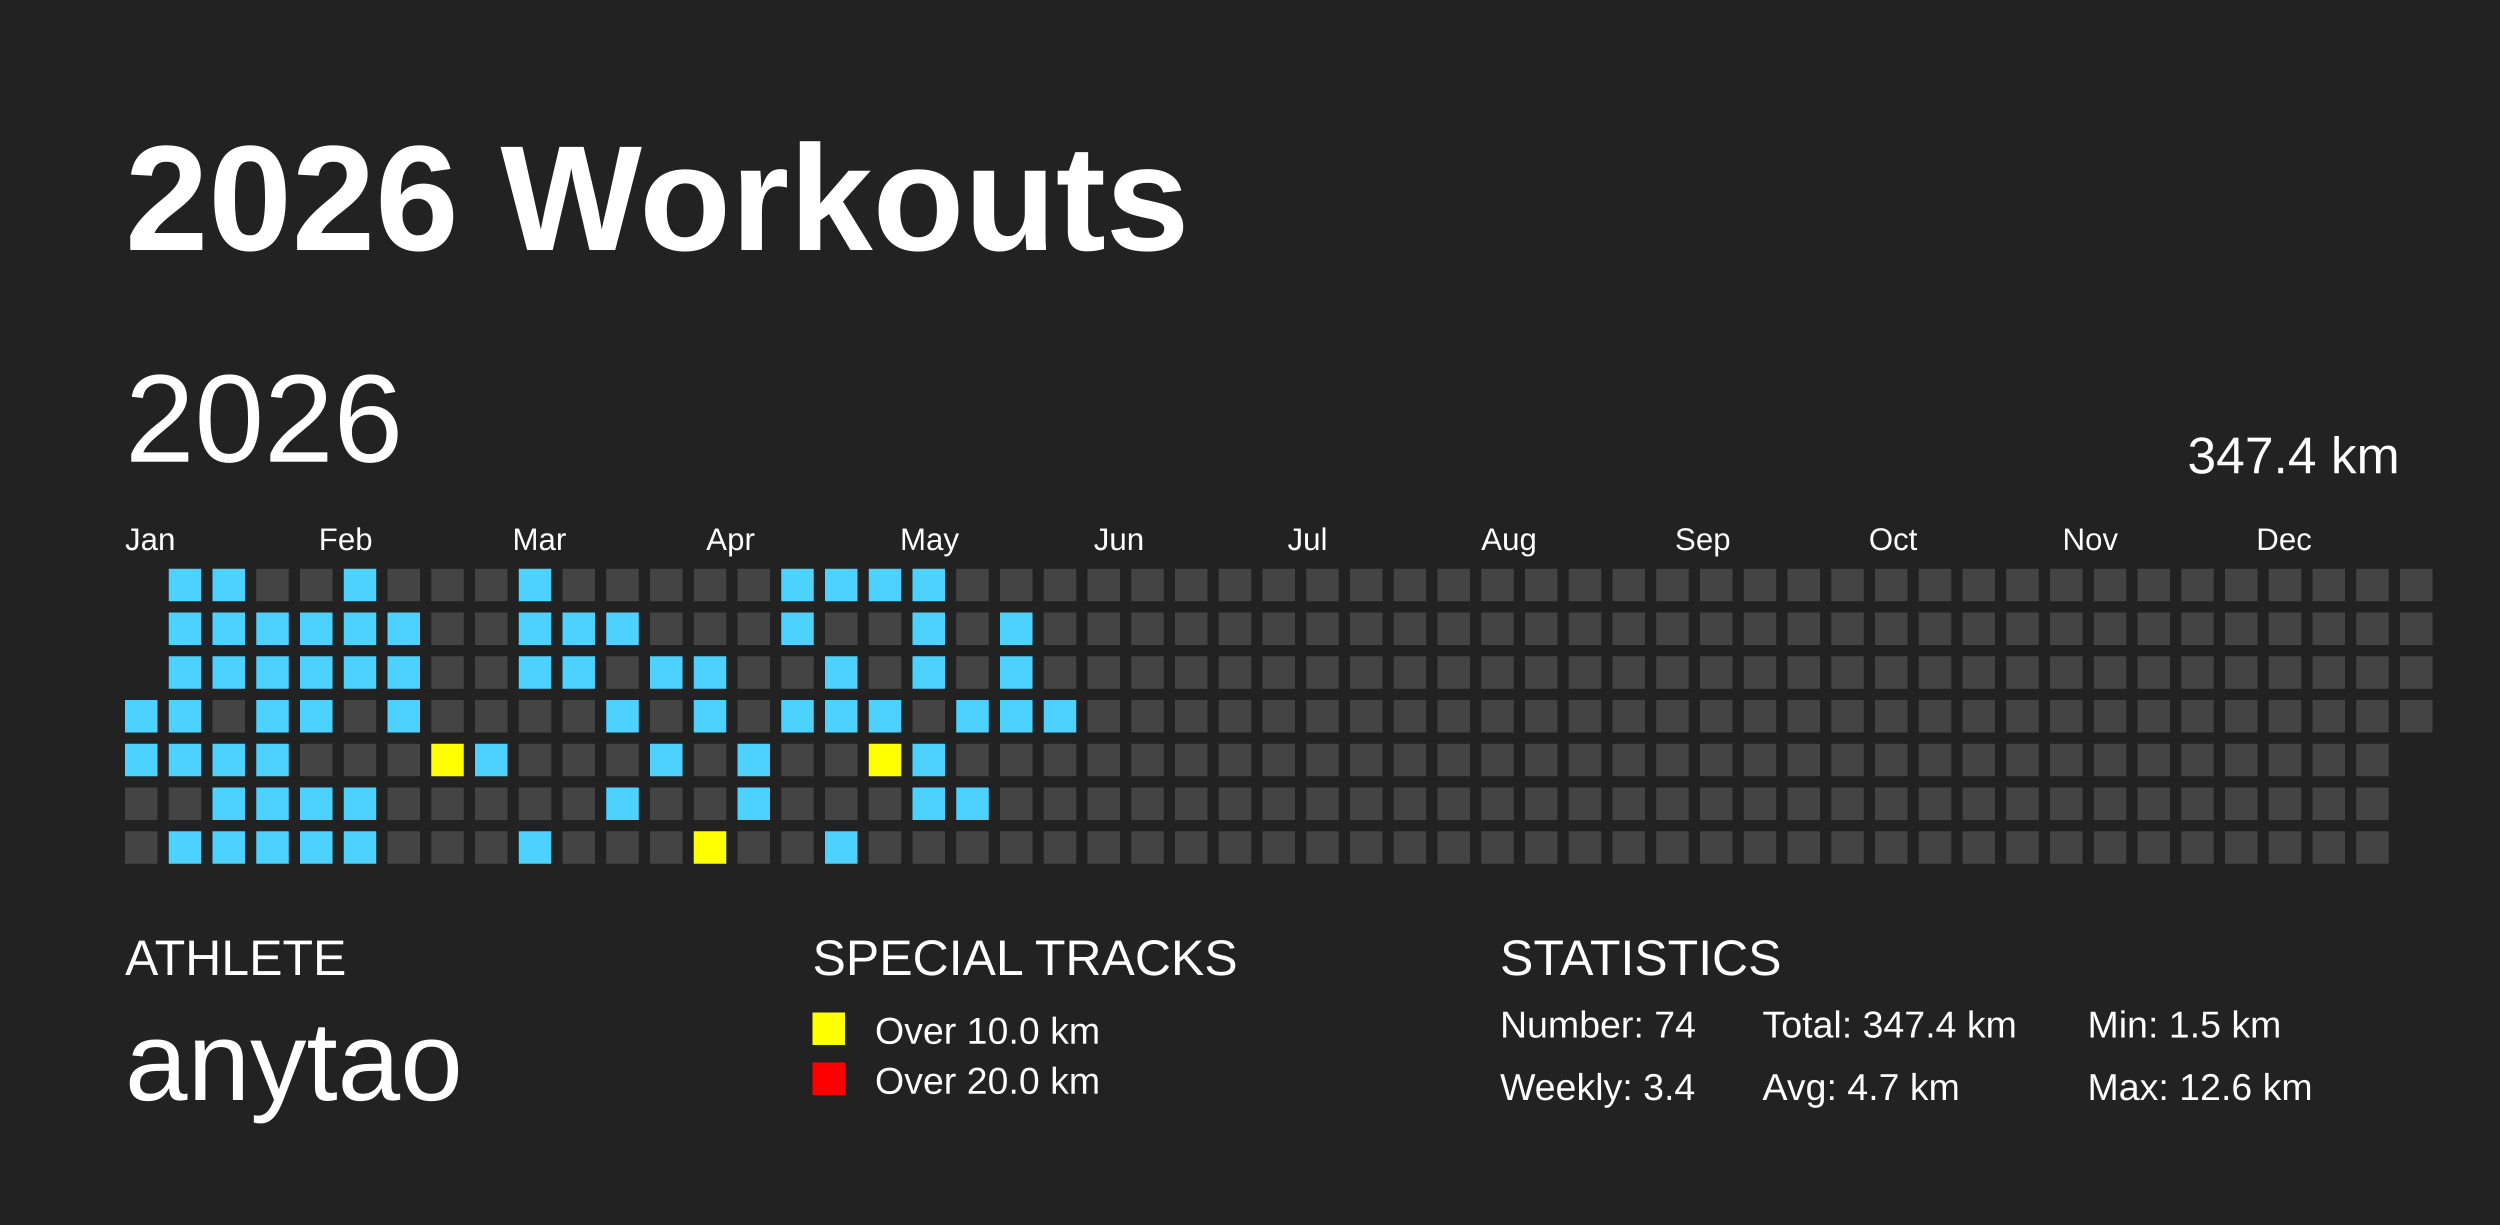
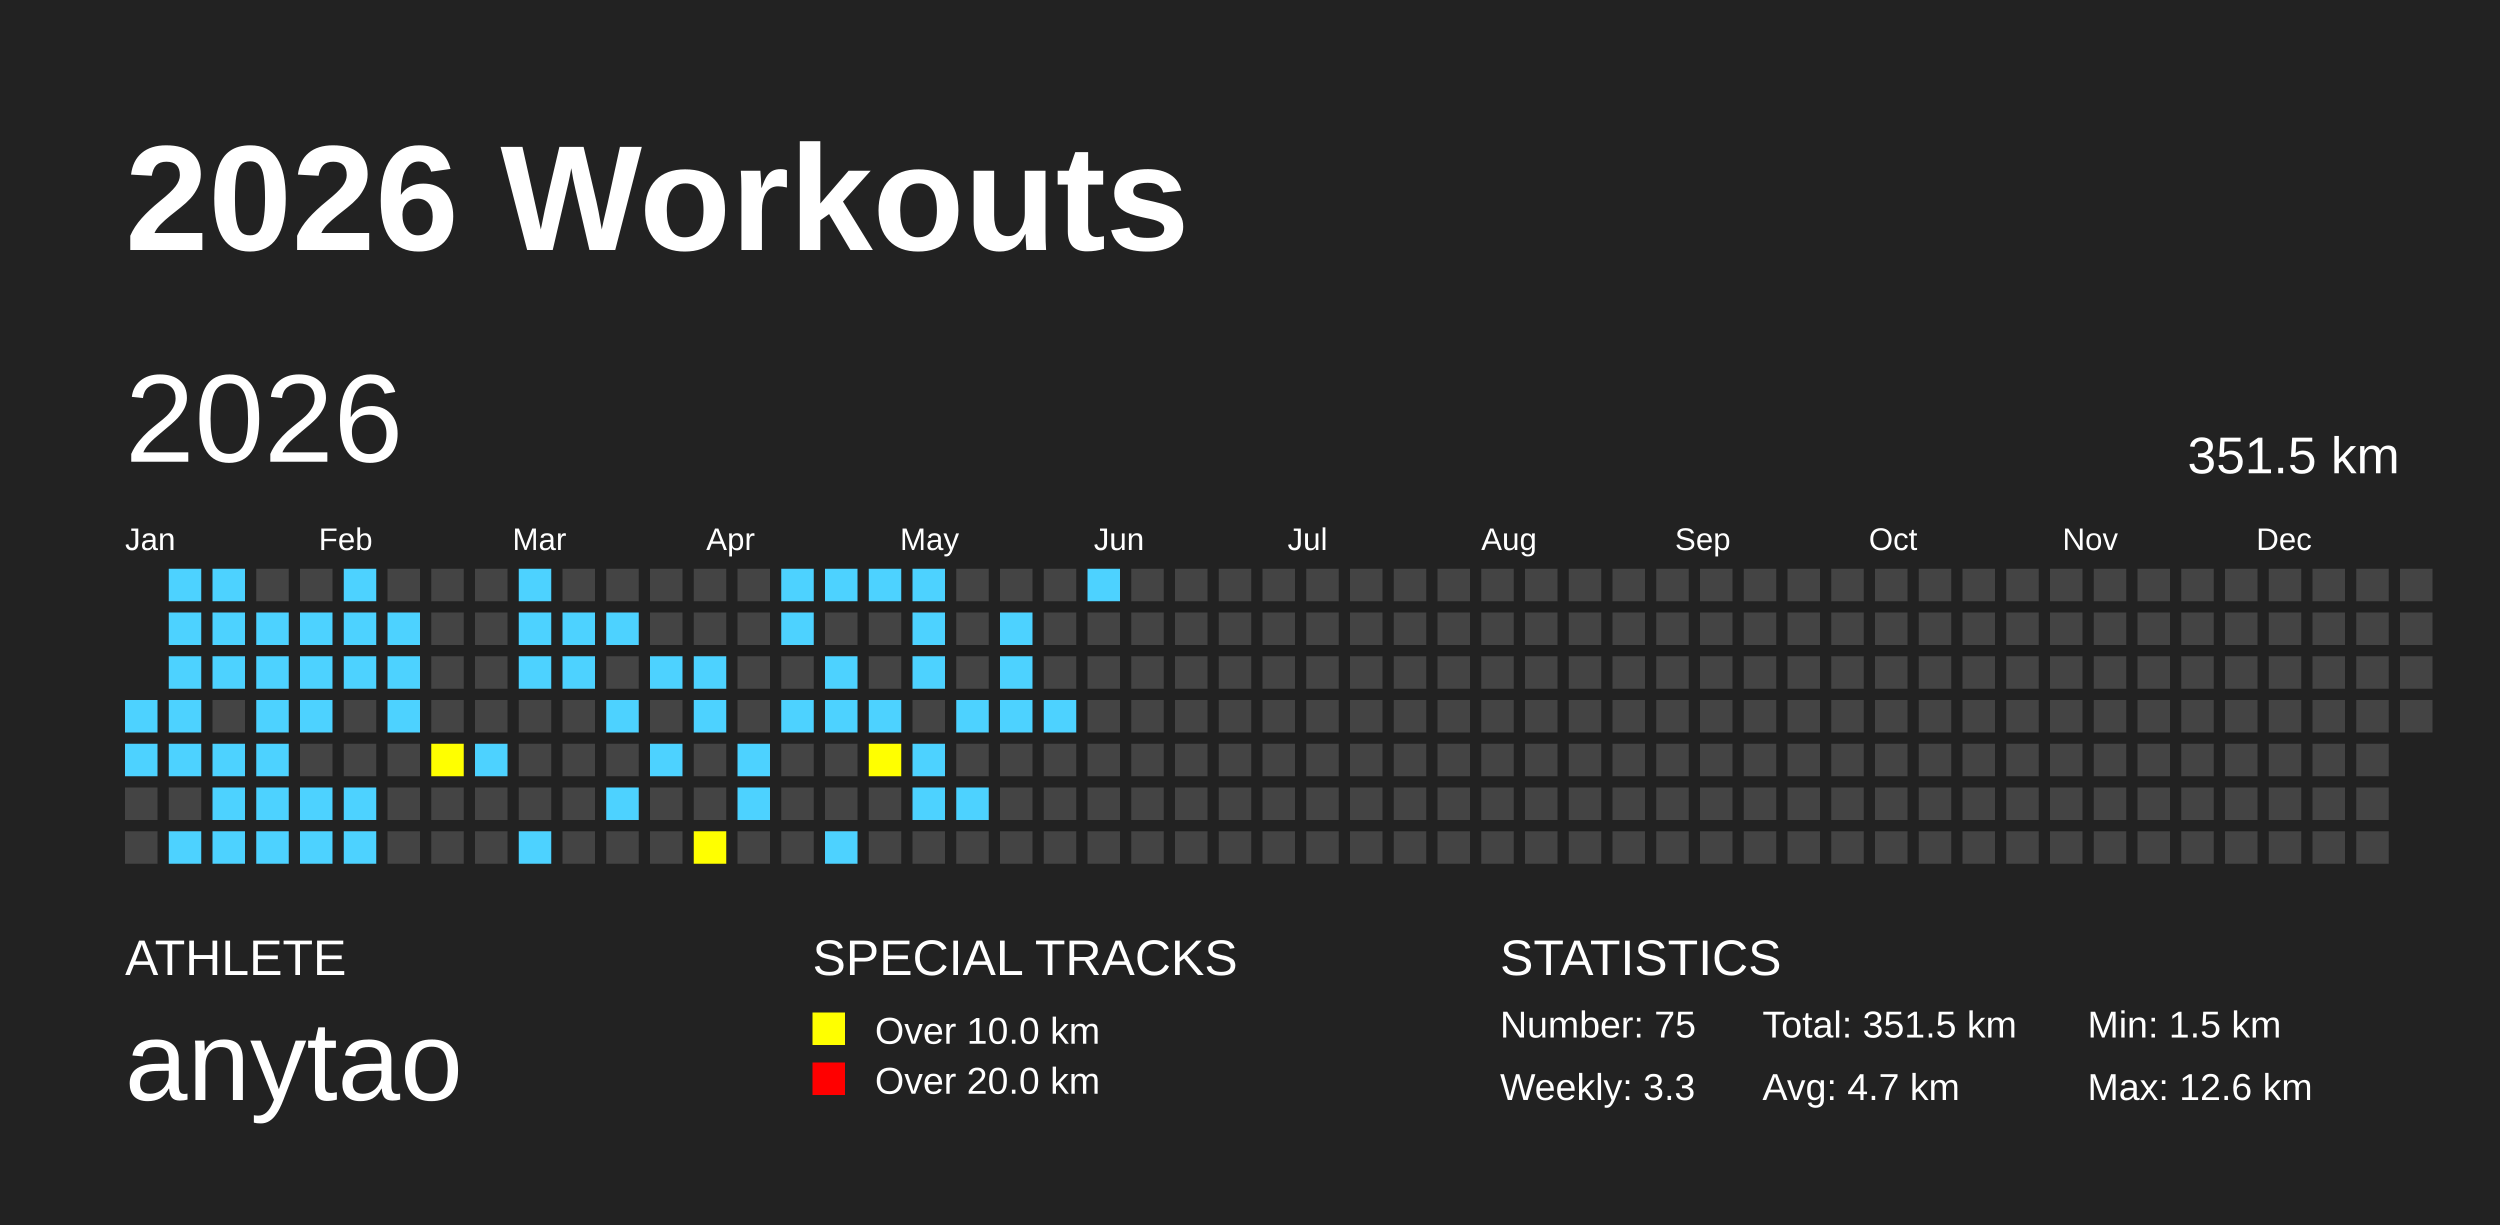
<svg xmlns="http://www.w3.org/2000/svg" baseProfile="full" height="98mm" version="1.1" viewBox="0,0,200,98" width="200mm">
  <defs />
  <rect fill="#222222" height="98" width="200" x="0" y="0" />
  <text fill="#FFFFFF" style="font-size:12px; font-family:Arial; font-weight:bold;" x="10" y="20">2026 Workouts</text>
  <text fill="#FFFFFF" style="font-size:4px; font-family:Arial" x="10" y="78">ATHLETE</text>
  <text fill="#FFFFFF" style="font-size:9px; font-family:Arial" x="10" y="88">anytao</text>
  <text fill="#FFFFFF" style="font-size:4px; font-family:Arial" x="65" y="78">SPECIAL TRACKS</text>
  <rect fill="yellow" height="2.6" width="2.6" x="65" y="81" />
  <text fill="#FFFFFF" style="font-size:3px; font-family:Arial" x="70" y="83.5">Over 10.0 km</text>
  <rect fill="red" height="2.6" width="2.6" x="65" y="85" />
  <text fill="#FFFFFF" style="font-size:3px; font-family:Arial" x="70" y="87.5">Over 20.0 km</text>
  <text fill="#FFFFFF" style="font-size:4px; font-family:Arial" x="120" y="78">STATISTICS</text>
-   <text fill="#FFFFFF" style="font-size:3px; font-family:Arial" x="120" y="83">Number: 74</text>
-   <text fill="#FFFFFF" style="font-size:3px; font-family:Arial" x="120" y="88">Weekly: 3.4</text>
-   <text fill="#FFFFFF" style="font-size:3px; font-family:Arial" x="141" y="83">Total: 347.4 km</text>
+   <text fill="#FFFFFF" style="font-size:3px; font-family:Arial" x="120" y="83">Number: 75</text>
+   <text fill="#FFFFFF" style="font-size:3px; font-family:Arial" x="120" y="88">Weekly: 3.3</text>
+   <text fill="#FFFFFF" style="font-size:3px; font-family:Arial" x="141" y="83">Total: 351.5 km</text>
  <text fill="#FFFFFF" style="font-size:3px; font-family:Arial" x="141" y="88">Avg: 4.7 km</text>
  <text fill="#FFFFFF" style="font-size:3px; font-family:Arial" x="167" y="83">Min: 1.5 km</text>
  <text fill="#FFFFFF" style="font-size:3px; font-family:Arial" x="167" y="88">Max: 12.6 km</text>
  <text dominant-baseline="hanging" fill="#FFFFFF" style="font-size:10.0px; font-family:Arial;" x="10" y="30">2026</text>
-   <text dominant-baseline="hanging" fill="#FFFFFF" style="font-size:4.125px; font-family:Arial;" x="175" y="35">347.4 km</text>
+   <text dominant-baseline="hanging" fill="#FFFFFF" style="font-size:4.125px; font-family:Arial;" x="175" y="35">351.5 km</text>
  <text fill="#FFFFFF" style="font-size:2.5px; font-family:Arial" x="10.0" y="44">Jan</text>
  <text fill="#FFFFFF" style="font-size:2.5px; font-family:Arial" x="25.5" y="44">Feb</text>
  <text fill="#FFFFFF" style="font-size:2.5px; font-family:Arial" x="41.0" y="44">Mar</text>
  <text fill="#FFFFFF" style="font-size:2.5px; font-family:Arial" x="56.5" y="44">Apr</text>
  <text fill="#FFFFFF" style="font-size:2.5px; font-family:Arial" x="72.0" y="44">May</text>
  <text fill="#FFFFFF" style="font-size:2.5px; font-family:Arial" x="87.5" y="44">Jun</text>
  <text fill="#FFFFFF" style="font-size:2.5px; font-family:Arial" x="103.0" y="44">Jul</text>
  <text fill="#FFFFFF" style="font-size:2.5px; font-family:Arial" x="118.5" y="44">Aug</text>
  <text fill="#FFFFFF" style="font-size:2.5px; font-family:Arial" x="134.0" y="44">Sep</text>
  <text fill="#FFFFFF" style="font-size:2.5px; font-family:Arial" x="149.5" y="44">Oct</text>
  <text fill="#FFFFFF" style="font-size:2.5px; font-family:Arial" x="165.0" y="44">Nov</text>
  <text fill="#FFFFFF" style="font-size:2.5px; font-family:Arial" x="180.5" y="44">Dec</text>
  <rect fill="#4DD2FF" height="2.6" width="2.6" x="10.0" y="56.0" />
  <rect fill="#4DD2FF" height="2.6" width="2.6" x="10.0" y="59.5" />
  <rect fill="#444444" height="2.6" width="2.6" x="10.0" y="63.0" />
  <rect fill="#444444" height="2.6" width="2.6" x="10.0" y="66.5" />
  <rect fill="#4DD2FF" height="2.6" width="2.6" x="13.5" y="45.5" />
  <rect fill="#4DD2FF" height="2.6" width="2.6" x="13.5" y="49.0" />
  <rect fill="#4DD2FF" height="2.6" width="2.6" x="13.5" y="52.5" />
  <rect fill="#4DD2FF" height="2.6" width="2.6" x="13.5" y="56.0" />
  <rect fill="#4DD2FF" height="2.6" width="2.6" x="13.5" y="59.5" />
  <rect fill="#444444" height="2.6" width="2.6" x="13.5" y="63.0" />
  <rect fill="#4DD2FF" height="2.6" width="2.6" x="13.5" y="66.5" />
  <rect fill="#4DD2FF" height="2.6" width="2.6" x="17.0" y="45.5" />
  <rect fill="#4DD2FF" height="2.6" width="2.6" x="17.0" y="49.0" />
  <rect fill="#4DD2FF" height="2.6" width="2.6" x="17.0" y="52.5" />
  <rect fill="#444444" height="2.6" width="2.6" x="17.0" y="56.0" />
  <rect fill="#4DD2FF" height="2.6" width="2.6" x="17.0" y="59.5" />
  <rect fill="#4DD2FF" height="2.6" width="2.6" x="17.0" y="63.0" />
  <rect fill="#4DD2FF" height="2.6" width="2.6" x="17.0" y="66.5" />
  <rect fill="#444444" height="2.6" width="2.6" x="20.5" y="45.5" />
  <rect fill="#4DD2FF" height="2.6" width="2.6" x="20.5" y="49.0" />
  <rect fill="#4DD2FF" height="2.6" width="2.6" x="20.5" y="52.5" />
  <rect fill="#4DD2FF" height="2.6" width="2.6" x="20.5" y="56.0" />
  <rect fill="#4DD2FF" height="2.6" width="2.6" x="20.5" y="59.5" />
  <rect fill="#4DD2FF" height="2.6" width="2.6" x="20.5" y="63.0" />
  <rect fill="#4DD2FF" height="2.6" width="2.6" x="20.5" y="66.5" />
  <rect fill="#444444" height="2.6" width="2.6" x="24.0" y="45.5" />
  <rect fill="#4DD2FF" height="2.6" width="2.6" x="24.0" y="49.0" />
  <rect fill="#4DD2FF" height="2.6" width="2.6" x="24.0" y="52.5" />
  <rect fill="#4DD2FF" height="2.6" width="2.6" x="24.0" y="56.0" />
  <rect fill="#444444" height="2.6" width="2.6" x="24.0" y="59.5" />
  <rect fill="#4DD2FF" height="2.6" width="2.6" x="24.0" y="63.0" />
  <rect fill="#4DD2FF" height="2.6" width="2.6" x="24.0" y="66.5" />
  <rect fill="#4DD2FF" height="2.6" width="2.6" x="27.5" y="45.5" />
  <rect fill="#4DD2FF" height="2.6" width="2.6" x="27.5" y="49.0" />
  <rect fill="#4DD2FF" height="2.6" width="2.6" x="27.5" y="52.5" />
  <rect fill="#444444" height="2.6" width="2.6" x="27.5" y="56.0" />
  <rect fill="#444444" height="2.6" width="2.6" x="27.5" y="59.5" />
  <rect fill="#4DD2FF" height="2.6" width="2.6" x="27.5" y="63.0" />
  <rect fill="#4DD2FF" height="2.6" width="2.6" x="27.5" y="66.5" />
  <rect fill="#444444" height="2.6" width="2.6" x="31.0" y="45.5" />
  <rect fill="#4DD2FF" height="2.6" width="2.6" x="31.0" y="49.0" />
  <rect fill="#4DD2FF" height="2.6" width="2.6" x="31.0" y="52.5" />
  <rect fill="#4DD2FF" height="2.6" width="2.6" x="31.0" y="56.0" />
  <rect fill="#444444" height="2.6" width="2.6" x="31.0" y="59.5" />
  <rect fill="#444444" height="2.6" width="2.6" x="31.0" y="63.0" />
  <rect fill="#444444" height="2.6" width="2.6" x="31.0" y="66.5" />
  <rect fill="#444444" height="2.6" width="2.6" x="34.5" y="45.5" />
  <rect fill="#444444" height="2.6" width="2.6" x="34.5" y="49.0" />
  <rect fill="#444444" height="2.6" width="2.6" x="34.5" y="52.5" />
  <rect fill="#444444" height="2.6" width="2.6" x="34.5" y="56.0" />
  <rect fill="yellow" height="2.6" width="2.6" x="34.5" y="59.5" />
  <rect fill="#444444" height="2.6" width="2.6" x="34.5" y="63.0" />
  <rect fill="#444444" height="2.6" width="2.6" x="34.5" y="66.5" />
  <rect fill="#444444" height="2.6" width="2.6" x="38.0" y="45.5" />
  <rect fill="#444444" height="2.6" width="2.6" x="38.0" y="49.0" />
  <rect fill="#444444" height="2.6" width="2.6" x="38.0" y="52.5" />
  <rect fill="#444444" height="2.6" width="2.6" x="38.0" y="56.0" />
  <rect fill="#4DD2FF" height="2.6" width="2.6" x="38.0" y="59.5" />
  <rect fill="#444444" height="2.6" width="2.6" x="38.0" y="63.0" />
  <rect fill="#444444" height="2.6" width="2.6" x="38.0" y="66.5" />
  <rect fill="#4DD2FF" height="2.6" width="2.6" x="41.5" y="45.5" />
  <rect fill="#4DD2FF" height="2.6" width="2.6" x="41.5" y="49.0" />
  <rect fill="#4DD2FF" height="2.6" width="2.6" x="41.5" y="52.5" />
  <rect fill="#444444" height="2.6" width="2.6" x="41.5" y="56.0" />
  <rect fill="#444444" height="2.6" width="2.6" x="41.5" y="59.5" />
  <rect fill="#444444" height="2.6" width="2.6" x="41.5" y="63.0" />
  <rect fill="#4DD2FF" height="2.6" width="2.6" x="41.5" y="66.5" />
  <rect fill="#444444" height="2.6" width="2.6" x="45.0" y="45.5" />
  <rect fill="#4DD2FF" height="2.6" width="2.6" x="45.0" y="49.0" />
  <rect fill="#4DD2FF" height="2.6" width="2.6" x="45.0" y="52.5" />
  <rect fill="#444444" height="2.6" width="2.6" x="45.0" y="56.0" />
  <rect fill="#444444" height="2.6" width="2.6" x="45.0" y="59.5" />
  <rect fill="#444444" height="2.6" width="2.6" x="45.0" y="63.0" />
  <rect fill="#444444" height="2.6" width="2.6" x="45.0" y="66.5" />
  <rect fill="#444444" height="2.6" width="2.6" x="48.5" y="45.5" />
  <rect fill="#4DD2FF" height="2.6" width="2.6" x="48.5" y="49.0" />
  <rect fill="#444444" height="2.6" width="2.6" x="48.5" y="52.5" />
  <rect fill="#4DD2FF" height="2.6" width="2.6" x="48.5" y="56.0" />
  <rect fill="#444444" height="2.6" width="2.6" x="48.5" y="59.5" />
  <rect fill="#4DD2FF" height="2.6" width="2.6" x="48.5" y="63.0" />
  <rect fill="#444444" height="2.6" width="2.6" x="48.5" y="66.5" />
  <rect fill="#444444" height="2.6" width="2.6" x="52.0" y="45.5" />
  <rect fill="#444444" height="2.6" width="2.6" x="52.0" y="49.0" />
  <rect fill="#4DD2FF" height="2.6" width="2.6" x="52.0" y="52.5" />
  <rect fill="#444444" height="2.6" width="2.6" x="52.0" y="56.0" />
  <rect fill="#4DD2FF" height="2.6" width="2.6" x="52.0" y="59.5" />
  <rect fill="#444444" height="2.6" width="2.6" x="52.0" y="63.0" />
  <rect fill="#444444" height="2.6" width="2.6" x="52.0" y="66.5" />
  <rect fill="#444444" height="2.6" width="2.6" x="55.5" y="45.5" />
  <rect fill="#444444" height="2.6" width="2.6" x="55.5" y="49.0" />
  <rect fill="#4DD2FF" height="2.6" width="2.6" x="55.5" y="52.5" />
  <rect fill="#4DD2FF" height="2.6" width="2.6" x="55.5" y="56.0" />
  <rect fill="#444444" height="2.6" width="2.6" x="55.5" y="59.5" />
  <rect fill="#444444" height="2.6" width="2.6" x="55.5" y="63.0" />
  <rect fill="yellow" height="2.6" width="2.6" x="55.5" y="66.5" />
  <rect fill="#444444" height="2.6" width="2.6" x="59.0" y="45.5" />
  <rect fill="#444444" height="2.6" width="2.6" x="59.0" y="49.0" />
  <rect fill="#444444" height="2.6" width="2.6" x="59.0" y="52.5" />
  <rect fill="#444444" height="2.6" width="2.6" x="59.0" y="56.0" />
  <rect fill="#4DD2FF" height="2.6" width="2.6" x="59.0" y="59.5" />
  <rect fill="#4DD2FF" height="2.6" width="2.6" x="59.0" y="63.0" />
  <rect fill="#444444" height="2.6" width="2.6" x="59.0" y="66.5" />
  <rect fill="#4DD2FF" height="2.6" width="2.6" x="62.5" y="45.5" />
  <rect fill="#4DD2FF" height="2.6" width="2.6" x="62.5" y="49.0" />
  <rect fill="#444444" height="2.6" width="2.6" x="62.5" y="52.5" />
  <rect fill="#4DD2FF" height="2.6" width="2.6" x="62.5" y="56.0" />
  <rect fill="#444444" height="2.6" width="2.6" x="62.5" y="59.5" />
  <rect fill="#444444" height="2.6" width="2.6" x="62.5" y="63.0" />
  <rect fill="#444444" height="2.6" width="2.6" x="62.5" y="66.5" />
  <rect fill="#4DD2FF" height="2.6" width="2.6" x="66.0" y="45.5" />
  <rect fill="#444444" height="2.6" width="2.6" x="66.0" y="49.0" />
  <rect fill="#4DD2FF" height="2.6" width="2.6" x="66.0" y="52.5" />
  <rect fill="#4DD2FF" height="2.6" width="2.6" x="66.0" y="56.0" />
  <rect fill="#444444" height="2.6" width="2.6" x="66.0" y="59.5" />
  <rect fill="#444444" height="2.6" width="2.6" x="66.0" y="63.0" />
  <rect fill="#4DD2FF" height="2.6" width="2.6" x="66.0" y="66.5" />
  <rect fill="#4DD2FF" height="2.6" width="2.6" x="69.5" y="45.5" />
  <rect fill="#444444" height="2.6" width="2.6" x="69.5" y="49.0" />
  <rect fill="#444444" height="2.6" width="2.6" x="69.5" y="52.5" />
  <rect fill="#4DD2FF" height="2.6" width="2.6" x="69.5" y="56.0" />
  <rect fill="yellow" height="2.6" width="2.6" x="69.5" y="59.5" />
  <rect fill="#444444" height="2.6" width="2.6" x="69.5" y="63.0" />
  <rect fill="#444444" height="2.6" width="2.6" x="69.5" y="66.5" />
  <rect fill="#4DD2FF" height="2.6" width="2.6" x="73.0" y="45.5" />
  <rect fill="#4DD2FF" height="2.6" width="2.6" x="73.0" y="49.0" />
  <rect fill="#4DD2FF" height="2.6" width="2.6" x="73.0" y="52.5" />
  <rect fill="#444444" height="2.6" width="2.6" x="73.0" y="56.0" />
  <rect fill="#4DD2FF" height="2.6" width="2.6" x="73.0" y="59.5" />
  <rect fill="#4DD2FF" height="2.6" width="2.6" x="73.0" y="63.0" />
  <rect fill="#444444" height="2.6" width="2.6" x="73.0" y="66.5" />
  <rect fill="#444444" height="2.6" width="2.6" x="76.5" y="45.5" />
  <rect fill="#444444" height="2.6" width="2.6" x="76.5" y="49.0" />
  <rect fill="#444444" height="2.6" width="2.6" x="76.5" y="52.5" />
  <rect fill="#4DD2FF" height="2.6" width="2.6" x="76.5" y="56.0" />
  <rect fill="#444444" height="2.6" width="2.6" x="76.5" y="59.5" />
  <rect fill="#4DD2FF" height="2.6" width="2.6" x="76.5" y="63.0" />
  <rect fill="#444444" height="2.6" width="2.6" x="76.5" y="66.5" />
  <rect fill="#444444" height="2.6" width="2.6" x="80.0" y="45.5" />
  <rect fill="#4DD2FF" height="2.6" width="2.6" x="80.0" y="49.0" />
  <rect fill="#4DD2FF" height="2.6" width="2.6" x="80.0" y="52.5" />
  <rect fill="#4DD2FF" height="2.6" width="2.6" x="80.0" y="56.0" />
  <rect fill="#444444" height="2.6" width="2.6" x="80.0" y="59.5" />
  <rect fill="#444444" height="2.6" width="2.6" x="80.0" y="63.0" />
  <rect fill="#444444" height="2.6" width="2.6" x="80.0" y="66.5" />
  <rect fill="#444444" height="2.6" width="2.6" x="83.5" y="45.5" />
  <rect fill="#444444" height="2.6" width="2.6" x="83.5" y="49.0" />
  <rect fill="#444444" height="2.6" width="2.6" x="83.5" y="52.5" />
  <rect fill="#4DD2FF" height="2.6" width="2.6" x="83.5" y="56.0" />
  <rect fill="#444444" height="2.6" width="2.6" x="83.5" y="59.5" />
  <rect fill="#444444" height="2.6" width="2.6" x="83.5" y="63.0" />
  <rect fill="#444444" height="2.6" width="2.6" x="83.5" y="66.5" />
-   <rect fill="#444444" height="2.6" width="2.6" x="87.0" y="45.5" />
+   <rect fill="#4DD2FF" height="2.6" width="2.6" x="87.0" y="45.5" />
  <rect fill="#444444" height="2.6" width="2.6" x="87.0" y="49.0" />
  <rect fill="#444444" height="2.6" width="2.6" x="87.0" y="52.5" />
  <rect fill="#444444" height="2.6" width="2.6" x="87.0" y="56.0" />
  <rect fill="#444444" height="2.6" width="2.6" x="87.0" y="59.5" />
  <rect fill="#444444" height="2.6" width="2.6" x="87.0" y="63.0" />
  <rect fill="#444444" height="2.6" width="2.6" x="87.0" y="66.5" />
  <rect fill="#444444" height="2.6" width="2.6" x="90.5" y="45.5" />
  <rect fill="#444444" height="2.6" width="2.6" x="90.5" y="49.0" />
  <rect fill="#444444" height="2.6" width="2.6" x="90.5" y="52.5" />
  <rect fill="#444444" height="2.6" width="2.6" x="90.5" y="56.0" />
  <rect fill="#444444" height="2.6" width="2.6" x="90.5" y="59.5" />
  <rect fill="#444444" height="2.6" width="2.6" x="90.5" y="63.0" />
  <rect fill="#444444" height="2.6" width="2.6" x="90.5" y="66.5" />
  <rect fill="#444444" height="2.6" width="2.6" x="94.0" y="45.5" />
  <rect fill="#444444" height="2.6" width="2.6" x="94.0" y="49.0" />
  <rect fill="#444444" height="2.6" width="2.6" x="94.0" y="52.5" />
  <rect fill="#444444" height="2.6" width="2.6" x="94.0" y="56.0" />
  <rect fill="#444444" height="2.6" width="2.6" x="94.0" y="59.5" />
  <rect fill="#444444" height="2.6" width="2.6" x="94.0" y="63.0" />
  <rect fill="#444444" height="2.6" width="2.6" x="94.0" y="66.5" />
  <rect fill="#444444" height="2.6" width="2.6" x="97.5" y="45.5" />
  <rect fill="#444444" height="2.6" width="2.6" x="97.5" y="49.0" />
  <rect fill="#444444" height="2.6" width="2.6" x="97.5" y="52.5" />
  <rect fill="#444444" height="2.6" width="2.6" x="97.5" y="56.0" />
  <rect fill="#444444" height="2.6" width="2.6" x="97.5" y="59.5" />
  <rect fill="#444444" height="2.6" width="2.6" x="97.5" y="63.0" />
  <rect fill="#444444" height="2.6" width="2.6" x="97.5" y="66.5" />
  <rect fill="#444444" height="2.6" width="2.6" x="101.0" y="45.5" />
  <rect fill="#444444" height="2.6" width="2.6" x="101.0" y="49.0" />
  <rect fill="#444444" height="2.6" width="2.6" x="101.0" y="52.5" />
  <rect fill="#444444" height="2.6" width="2.6" x="101.0" y="56.0" />
  <rect fill="#444444" height="2.6" width="2.6" x="101.0" y="59.5" />
  <rect fill="#444444" height="2.6" width="2.6" x="101.0" y="63.0" />
  <rect fill="#444444" height="2.6" width="2.6" x="101.0" y="66.5" />
  <rect fill="#444444" height="2.6" width="2.6" x="104.5" y="45.5" />
  <rect fill="#444444" height="2.6" width="2.6" x="104.5" y="49.0" />
  <rect fill="#444444" height="2.6" width="2.6" x="104.5" y="52.5" />
  <rect fill="#444444" height="2.6" width="2.6" x="104.5" y="56.0" />
  <rect fill="#444444" height="2.6" width="2.6" x="104.5" y="59.5" />
  <rect fill="#444444" height="2.6" width="2.6" x="104.5" y="63.0" />
  <rect fill="#444444" height="2.6" width="2.6" x="104.5" y="66.5" />
  <rect fill="#444444" height="2.6" width="2.6" x="108.0" y="45.5" />
  <rect fill="#444444" height="2.6" width="2.6" x="108.0" y="49.0" />
  <rect fill="#444444" height="2.6" width="2.6" x="108.0" y="52.5" />
  <rect fill="#444444" height="2.6" width="2.6" x="108.0" y="56.0" />
  <rect fill="#444444" height="2.6" width="2.6" x="108.0" y="59.5" />
  <rect fill="#444444" height="2.6" width="2.6" x="108.0" y="63.0" />
  <rect fill="#444444" height="2.6" width="2.6" x="108.0" y="66.5" />
  <rect fill="#444444" height="2.6" width="2.6" x="111.5" y="45.5" />
  <rect fill="#444444" height="2.6" width="2.6" x="111.5" y="49.0" />
  <rect fill="#444444" height="2.6" width="2.6" x="111.5" y="52.5" />
  <rect fill="#444444" height="2.6" width="2.6" x="111.5" y="56.0" />
  <rect fill="#444444" height="2.6" width="2.6" x="111.5" y="59.5" />
  <rect fill="#444444" height="2.6" width="2.6" x="111.5" y="63.0" />
  <rect fill="#444444" height="2.6" width="2.6" x="111.5" y="66.5" />
  <rect fill="#444444" height="2.6" width="2.6" x="115.0" y="45.5" />
  <rect fill="#444444" height="2.6" width="2.6" x="115.0" y="49.0" />
  <rect fill="#444444" height="2.6" width="2.6" x="115.0" y="52.5" />
  <rect fill="#444444" height="2.6" width="2.6" x="115.0" y="56.0" />
  <rect fill="#444444" height="2.6" width="2.6" x="115.0" y="59.5" />
  <rect fill="#444444" height="2.6" width="2.6" x="115.0" y="63.0" />
  <rect fill="#444444" height="2.6" width="2.6" x="115.0" y="66.5" />
  <rect fill="#444444" height="2.6" width="2.6" x="118.5" y="45.5" />
  <rect fill="#444444" height="2.6" width="2.6" x="118.5" y="49.0" />
  <rect fill="#444444" height="2.6" width="2.6" x="118.5" y="52.5" />
  <rect fill="#444444" height="2.6" width="2.6" x="118.5" y="56.0" />
  <rect fill="#444444" height="2.6" width="2.6" x="118.5" y="59.5" />
  <rect fill="#444444" height="2.6" width="2.6" x="118.5" y="63.0" />
  <rect fill="#444444" height="2.6" width="2.6" x="118.5" y="66.5" />
  <rect fill="#444444" height="2.6" width="2.6" x="122.0" y="45.5" />
  <rect fill="#444444" height="2.6" width="2.6" x="122.0" y="49.0" />
  <rect fill="#444444" height="2.6" width="2.6" x="122.0" y="52.5" />
  <rect fill="#444444" height="2.6" width="2.6" x="122.0" y="56.0" />
  <rect fill="#444444" height="2.6" width="2.6" x="122.0" y="59.5" />
  <rect fill="#444444" height="2.6" width="2.6" x="122.0" y="63.0" />
  <rect fill="#444444" height="2.6" width="2.6" x="122.0" y="66.5" />
  <rect fill="#444444" height="2.6" width="2.6" x="125.5" y="45.5" />
  <rect fill="#444444" height="2.6" width="2.6" x="125.5" y="49.0" />
  <rect fill="#444444" height="2.6" width="2.6" x="125.5" y="52.5" />
  <rect fill="#444444" height="2.6" width="2.6" x="125.5" y="56.0" />
  <rect fill="#444444" height="2.6" width="2.6" x="125.5" y="59.5" />
  <rect fill="#444444" height="2.6" width="2.6" x="125.5" y="63.0" />
  <rect fill="#444444" height="2.6" width="2.6" x="125.5" y="66.5" />
  <rect fill="#444444" height="2.6" width="2.6" x="129.0" y="45.5" />
  <rect fill="#444444" height="2.6" width="2.6" x="129.0" y="49.0" />
  <rect fill="#444444" height="2.6" width="2.6" x="129.0" y="52.5" />
  <rect fill="#444444" height="2.6" width="2.6" x="129.0" y="56.0" />
  <rect fill="#444444" height="2.6" width="2.6" x="129.0" y="59.5" />
  <rect fill="#444444" height="2.6" width="2.6" x="129.0" y="63.0" />
  <rect fill="#444444" height="2.6" width="2.6" x="129.0" y="66.5" />
  <rect fill="#444444" height="2.6" width="2.6" x="132.5" y="45.5" />
  <rect fill="#444444" height="2.6" width="2.6" x="132.5" y="49.0" />
  <rect fill="#444444" height="2.6" width="2.6" x="132.5" y="52.5" />
  <rect fill="#444444" height="2.6" width="2.6" x="132.5" y="56.0" />
  <rect fill="#444444" height="2.6" width="2.6" x="132.5" y="59.5" />
  <rect fill="#444444" height="2.6" width="2.6" x="132.5" y="63.0" />
  <rect fill="#444444" height="2.6" width="2.6" x="132.5" y="66.5" />
  <rect fill="#444444" height="2.6" width="2.6" x="136.0" y="45.5" />
  <rect fill="#444444" height="2.6" width="2.6" x="136.0" y="49.0" />
  <rect fill="#444444" height="2.6" width="2.6" x="136.0" y="52.5" />
  <rect fill="#444444" height="2.6" width="2.6" x="136.0" y="56.0" />
  <rect fill="#444444" height="2.6" width="2.6" x="136.0" y="59.5" />
  <rect fill="#444444" height="2.6" width="2.6" x="136.0" y="63.0" />
  <rect fill="#444444" height="2.6" width="2.6" x="136.0" y="66.5" />
  <rect fill="#444444" height="2.6" width="2.6" x="139.5" y="45.5" />
  <rect fill="#444444" height="2.6" width="2.6" x="139.5" y="49.0" />
  <rect fill="#444444" height="2.6" width="2.6" x="139.5" y="52.5" />
  <rect fill="#444444" height="2.6" width="2.6" x="139.5" y="56.0" />
  <rect fill="#444444" height="2.6" width="2.6" x="139.5" y="59.5" />
  <rect fill="#444444" height="2.6" width="2.6" x="139.5" y="63.0" />
  <rect fill="#444444" height="2.6" width="2.6" x="139.5" y="66.5" />
  <rect fill="#444444" height="2.6" width="2.6" x="143.0" y="45.5" />
  <rect fill="#444444" height="2.6" width="2.6" x="143.0" y="49.0" />
  <rect fill="#444444" height="2.6" width="2.6" x="143.0" y="52.5" />
  <rect fill="#444444" height="2.6" width="2.6" x="143.0" y="56.0" />
  <rect fill="#444444" height="2.6" width="2.6" x="143.0" y="59.5" />
  <rect fill="#444444" height="2.6" width="2.6" x="143.0" y="63.0" />
  <rect fill="#444444" height="2.6" width="2.6" x="143.0" y="66.5" />
  <rect fill="#444444" height="2.6" width="2.6" x="146.5" y="45.5" />
  <rect fill="#444444" height="2.6" width="2.6" x="146.5" y="49.0" />
  <rect fill="#444444" height="2.6" width="2.6" x="146.5" y="52.5" />
  <rect fill="#444444" height="2.6" width="2.6" x="146.5" y="56.0" />
  <rect fill="#444444" height="2.6" width="2.6" x="146.5" y="59.5" />
  <rect fill="#444444" height="2.6" width="2.6" x="146.5" y="63.0" />
  <rect fill="#444444" height="2.6" width="2.6" x="146.5" y="66.5" />
  <rect fill="#444444" height="2.6" width="2.6" x="150.0" y="45.5" />
  <rect fill="#444444" height="2.6" width="2.6" x="150.0" y="49.0" />
  <rect fill="#444444" height="2.6" width="2.6" x="150.0" y="52.5" />
  <rect fill="#444444" height="2.6" width="2.6" x="150.0" y="56.0" />
  <rect fill="#444444" height="2.6" width="2.6" x="150.0" y="59.5" />
  <rect fill="#444444" height="2.6" width="2.6" x="150.0" y="63.0" />
  <rect fill="#444444" height="2.6" width="2.6" x="150.0" y="66.5" />
  <rect fill="#444444" height="2.6" width="2.6" x="153.5" y="45.5" />
  <rect fill="#444444" height="2.6" width="2.6" x="153.5" y="49.0" />
  <rect fill="#444444" height="2.6" width="2.6" x="153.5" y="52.5" />
  <rect fill="#444444" height="2.6" width="2.6" x="153.5" y="56.0" />
  <rect fill="#444444" height="2.6" width="2.6" x="153.5" y="59.5" />
  <rect fill="#444444" height="2.6" width="2.6" x="153.5" y="63.0" />
  <rect fill="#444444" height="2.6" width="2.6" x="153.5" y="66.5" />
  <rect fill="#444444" height="2.6" width="2.6" x="157.0" y="45.5" />
  <rect fill="#444444" height="2.6" width="2.6" x="157.0" y="49.0" />
  <rect fill="#444444" height="2.6" width="2.6" x="157.0" y="52.5" />
  <rect fill="#444444" height="2.6" width="2.6" x="157.0" y="56.0" />
  <rect fill="#444444" height="2.6" width="2.6" x="157.0" y="59.5" />
  <rect fill="#444444" height="2.6" width="2.6" x="157.0" y="63.0" />
  <rect fill="#444444" height="2.6" width="2.6" x="157.0" y="66.5" />
  <rect fill="#444444" height="2.6" width="2.6" x="160.5" y="45.5" />
  <rect fill="#444444" height="2.6" width="2.6" x="160.5" y="49.0" />
  <rect fill="#444444" height="2.6" width="2.6" x="160.5" y="52.5" />
  <rect fill="#444444" height="2.6" width="2.6" x="160.5" y="56.0" />
  <rect fill="#444444" height="2.6" width="2.6" x="160.5" y="59.5" />
  <rect fill="#444444" height="2.6" width="2.6" x="160.5" y="63.0" />
  <rect fill="#444444" height="2.6" width="2.6" x="160.5" y="66.5" />
  <rect fill="#444444" height="2.6" width="2.6" x="164.0" y="45.5" />
  <rect fill="#444444" height="2.6" width="2.6" x="164.0" y="49.0" />
  <rect fill="#444444" height="2.6" width="2.6" x="164.0" y="52.5" />
  <rect fill="#444444" height="2.6" width="2.6" x="164.0" y="56.0" />
  <rect fill="#444444" height="2.6" width="2.6" x="164.0" y="59.5" />
  <rect fill="#444444" height="2.6" width="2.6" x="164.0" y="63.0" />
  <rect fill="#444444" height="2.6" width="2.6" x="164.0" y="66.5" />
  <rect fill="#444444" height="2.6" width="2.6" x="167.5" y="45.5" />
  <rect fill="#444444" height="2.6" width="2.6" x="167.5" y="49.0" />
  <rect fill="#444444" height="2.6" width="2.6" x="167.5" y="52.5" />
  <rect fill="#444444" height="2.6" width="2.6" x="167.5" y="56.0" />
  <rect fill="#444444" height="2.6" width="2.6" x="167.5" y="59.5" />
  <rect fill="#444444" height="2.6" width="2.6" x="167.5" y="63.0" />
  <rect fill="#444444" height="2.6" width="2.6" x="167.5" y="66.5" />
  <rect fill="#444444" height="2.6" width="2.6" x="171.0" y="45.5" />
  <rect fill="#444444" height="2.6" width="2.6" x="171.0" y="49.0" />
  <rect fill="#444444" height="2.6" width="2.6" x="171.0" y="52.5" />
  <rect fill="#444444" height="2.6" width="2.6" x="171.0" y="56.0" />
  <rect fill="#444444" height="2.6" width="2.6" x="171.0" y="59.5" />
  <rect fill="#444444" height="2.6" width="2.6" x="171.0" y="63.0" />
  <rect fill="#444444" height="2.6" width="2.6" x="171.0" y="66.5" />
  <rect fill="#444444" height="2.6" width="2.6" x="174.5" y="45.5" />
  <rect fill="#444444" height="2.6" width="2.6" x="174.5" y="49.0" />
  <rect fill="#444444" height="2.6" width="2.6" x="174.5" y="52.5" />
  <rect fill="#444444" height="2.6" width="2.6" x="174.5" y="56.0" />
  <rect fill="#444444" height="2.6" width="2.6" x="174.5" y="59.5" />
  <rect fill="#444444" height="2.6" width="2.6" x="174.5" y="63.0" />
  <rect fill="#444444" height="2.6" width="2.6" x="174.5" y="66.5" />
  <rect fill="#444444" height="2.6" width="2.6" x="178.0" y="45.5" />
  <rect fill="#444444" height="2.6" width="2.6" x="178.0" y="49.0" />
  <rect fill="#444444" height="2.6" width="2.6" x="178.0" y="52.5" />
  <rect fill="#444444" height="2.6" width="2.6" x="178.0" y="56.0" />
  <rect fill="#444444" height="2.6" width="2.6" x="178.0" y="59.5" />
  <rect fill="#444444" height="2.6" width="2.6" x="178.0" y="63.0" />
  <rect fill="#444444" height="2.6" width="2.6" x="178.0" y="66.5" />
  <rect fill="#444444" height="2.6" width="2.6" x="181.5" y="45.5" />
  <rect fill="#444444" height="2.6" width="2.6" x="181.5" y="49.0" />
  <rect fill="#444444" height="2.6" width="2.6" x="181.5" y="52.5" />
  <rect fill="#444444" height="2.6" width="2.6" x="181.5" y="56.0" />
  <rect fill="#444444" height="2.6" width="2.6" x="181.5" y="59.5" />
  <rect fill="#444444" height="2.6" width="2.6" x="181.5" y="63.0" />
  <rect fill="#444444" height="2.6" width="2.6" x="181.5" y="66.5" />
  <rect fill="#444444" height="2.6" width="2.6" x="185.0" y="45.5" />
  <rect fill="#444444" height="2.6" width="2.6" x="185.0" y="49.0" />
  <rect fill="#444444" height="2.6" width="2.6" x="185.0" y="52.5" />
  <rect fill="#444444" height="2.6" width="2.6" x="185.0" y="56.0" />
  <rect fill="#444444" height="2.6" width="2.6" x="185.0" y="59.5" />
  <rect fill="#444444" height="2.6" width="2.6" x="185.0" y="63.0" />
  <rect fill="#444444" height="2.6" width="2.6" x="185.0" y="66.5" />
  <rect fill="#444444" height="2.6" width="2.6" x="188.5" y="45.5" />
  <rect fill="#444444" height="2.6" width="2.6" x="188.5" y="49.0" />
  <rect fill="#444444" height="2.6" width="2.6" x="188.5" y="52.5" />
  <rect fill="#444444" height="2.6" width="2.6" x="188.5" y="56.0" />
  <rect fill="#444444" height="2.6" width="2.6" x="188.5" y="59.5" />
  <rect fill="#444444" height="2.6" width="2.6" x="188.5" y="63.0" />
  <rect fill="#444444" height="2.6" width="2.6" x="188.5" y="66.5" />
  <rect fill="#444444" height="2.6" width="2.6" x="192.0" y="45.5" />
  <rect fill="#444444" height="2.6" width="2.6" x="192.0" y="49.0" />
  <rect fill="#444444" height="2.6" width="2.6" x="192.0" y="52.5" />
  <rect fill="#444444" height="2.6" width="2.6" x="192.0" y="56.0" />
</svg>
